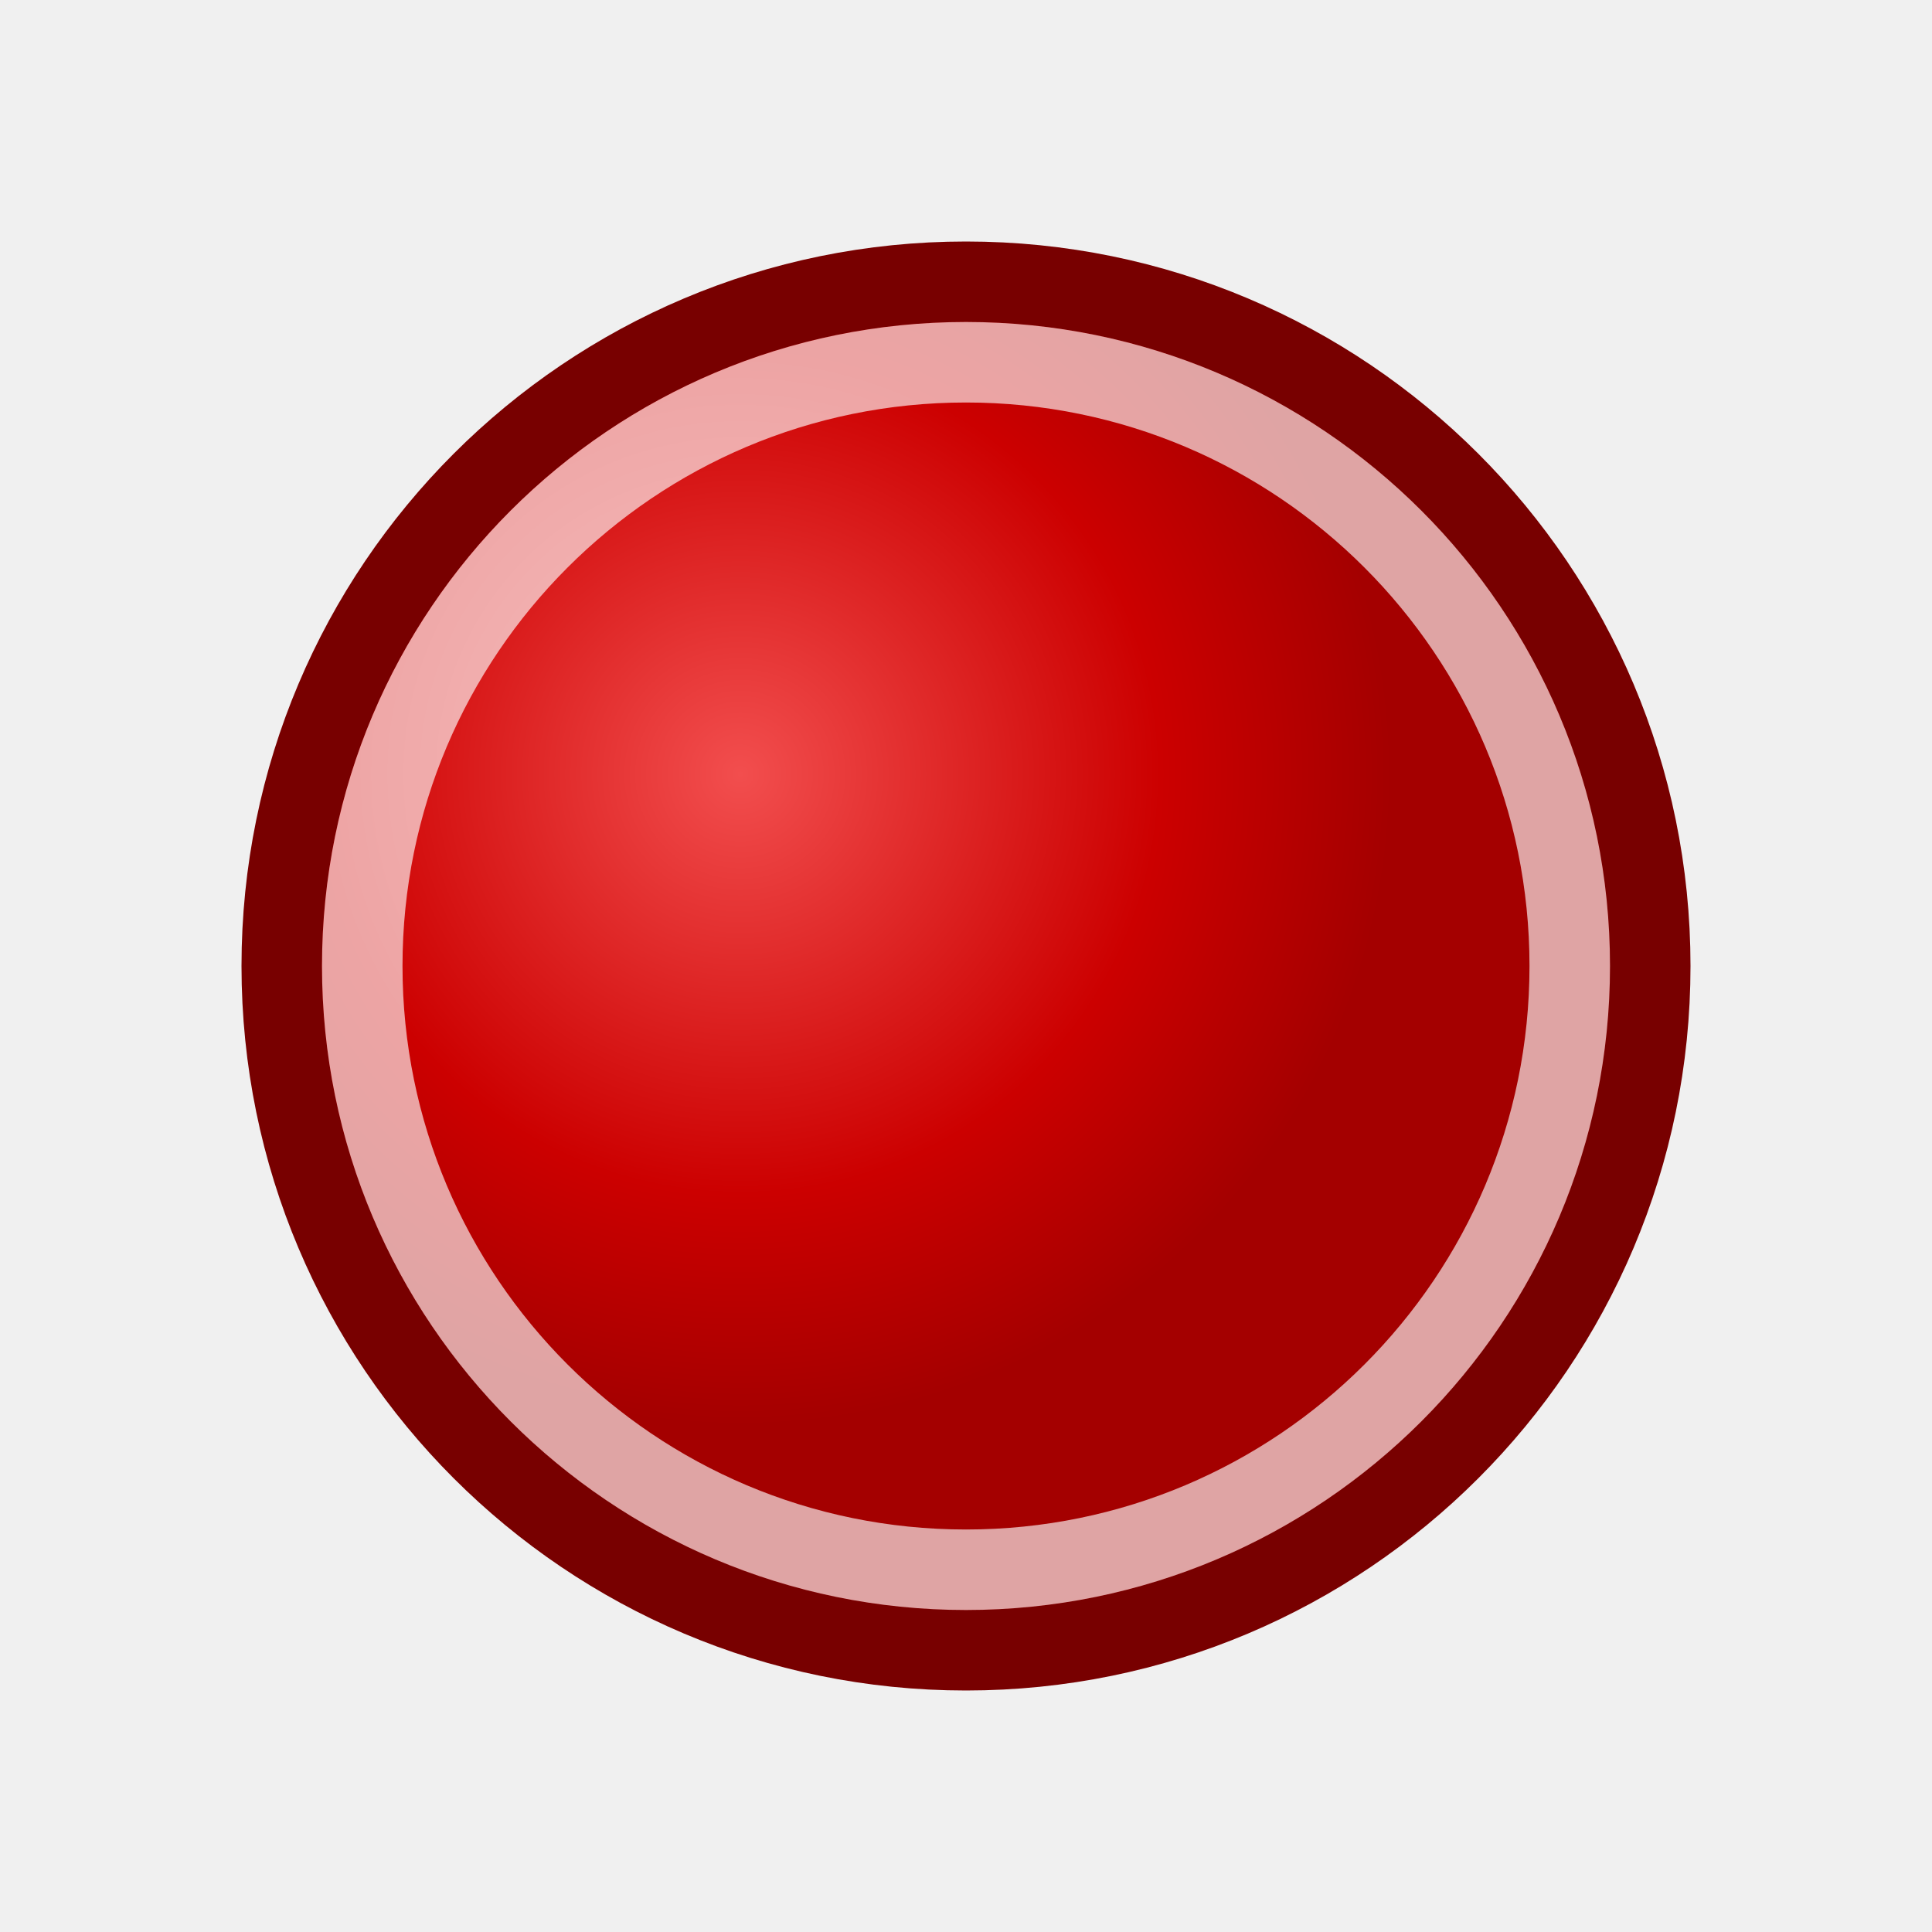
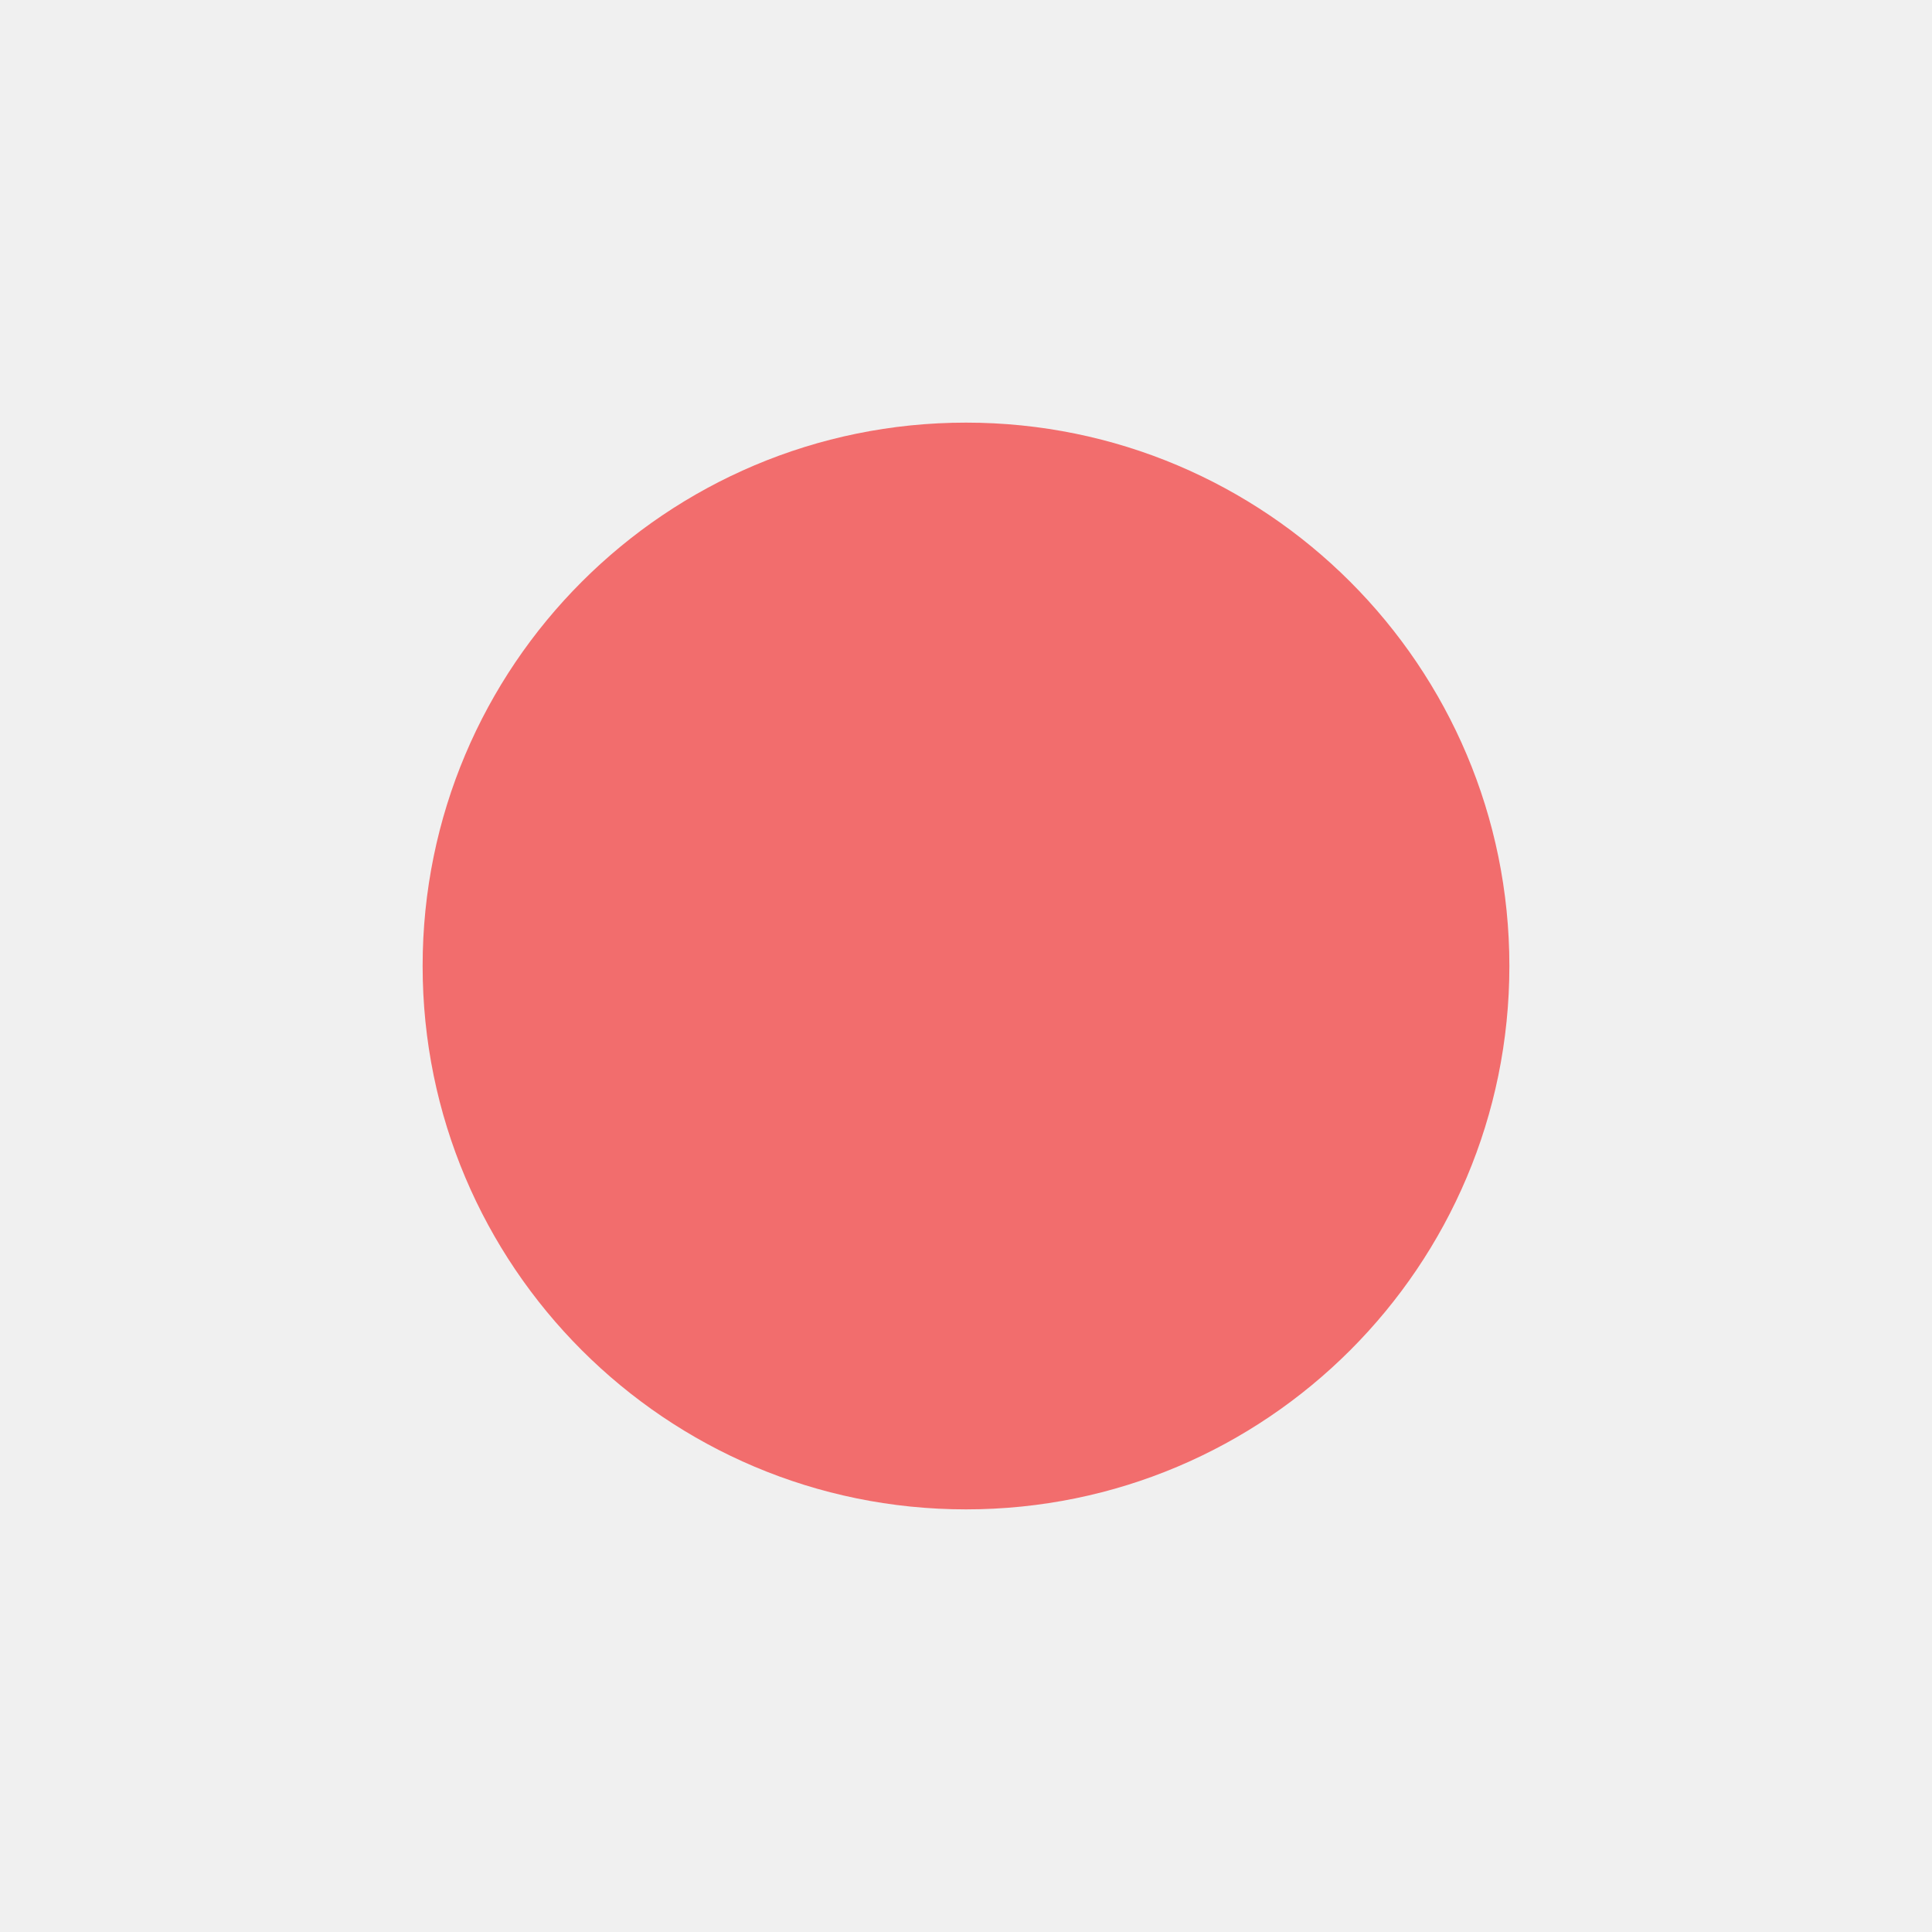
- <svg xmlns="http://www.w3.org/2000/svg" id="svg4376" height="24" width="24" version="1.0">
-   <defs id="defs3">
-     <radialGradient id="radialGradient3045" gradientUnits="userSpaceOnUse" cy="6" cx="7.5" gradientTransform="matrix(1.0799 0 0 1.0799 .0955 4.1348)" r="7.5">
-       <stop id="stop3292" stop-color="#f24e4e" offset="0" />
-       <stop id="stop3294" stop-color="#c00" offset=".645" />
-       <stop id="stop3296" stop-color="#a40000" offset="1" />
-     </radialGradient>
-   </defs>
-   <g id="g3041" stroke-linejoin="round" stroke-linecap="round" transform="translate(1,-1)">
-     <path id="path2996" d="m19.5 13a8.5 8.5 0 0 1 -17 0 8.5 8.5 0 1 1 17 0z" stroke="#780000" fill="url(#radialGradient3045)" />
-     <path id="path3766" d="m18.5 13a7.5 7.5 0 0 1 -15 0 7.5 7.5 0 1 1 15 0z" stroke-opacity=".643" stroke="#fff" fill="none" />
-   </g>
+ <svg xmlns="http://www.w3.org/2000/svg" viewBox="0 0 16 16" fill="#F26D6D">
+   <circle cx="8" cy="8" r="4.5" />
</svg>
